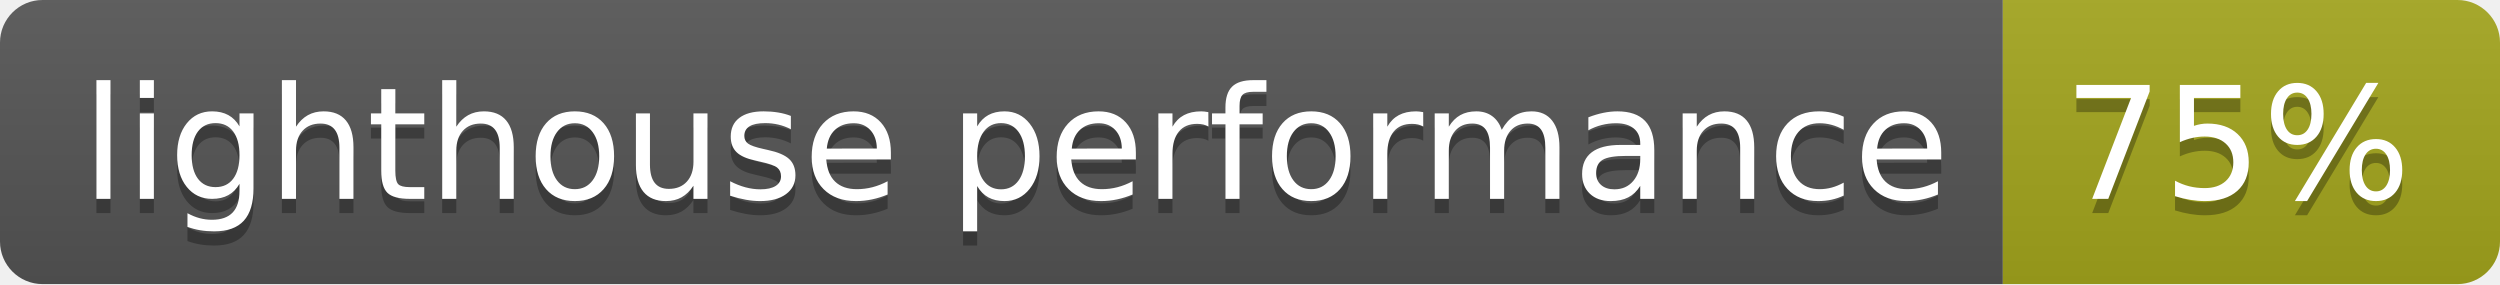
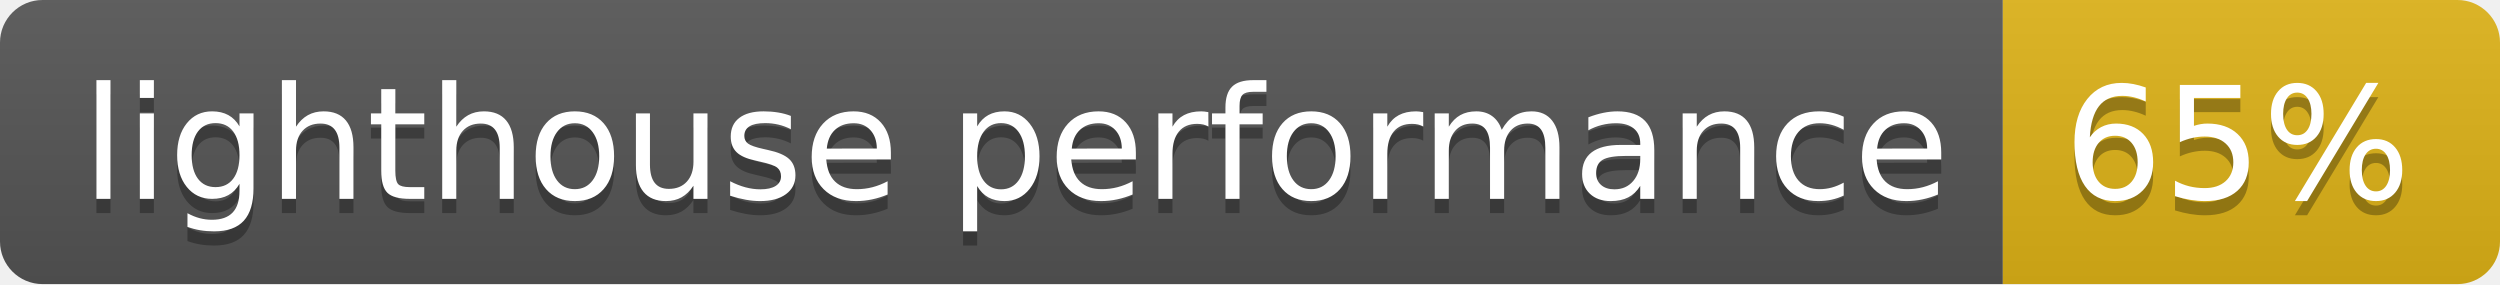
- <svg xmlns="http://www.w3.org/2000/svg" width="176" height="20" role="img" aria-label="lighthouse performance: 75%">
+ <svg xmlns="http://www.w3.org/2000/svg" width="176" height="20" role="img" aria-label="lighthouse performance: 65%">
  <linearGradient id="s" x2="0" y2="100%">
    <stop offset="0" stop-color="#bbb" stop-opacity=".1" />
    <stop offset="1" stop-opacity=".1" />
  </linearGradient>
  <clipPath id="r">
    <rect width="176" height="20" rx="3" fill="#fff" />
  </clipPath>
  <g clip-path="url(#r)">
    <rect width="141" height="20" fill="#555" />
-     <rect x="141" width="35" height="20" fill="#a4a61d" />
+     <rect x="141" width="35" height="20" fill="#dfb317" />
    <rect width="176" height="20" fill="url(#s)" />
  </g>
  <g fill="#fff" text-anchor="middle" font-family="Verdana,Geneva,DejaVu Sans,sans-serif" text-rendering="geometricPrecision" font-size="110">
    <text aria-hidden="true" x="715" y="150" fill="#010101" fill-opacity=".3" transform="scale(.1)" textLength="1310">lighthouse performance</text>
    <text x="715" y="140" transform="scale(.1)" fill="#fff" textLength="1310">lighthouse performance</text>
-     <text aria-hidden="true" x="1575" y="150" fill="#010101" fill-opacity=".3" transform="scale(.1)" textLength="250">75%</text>
-     <text x="1575" y="140" transform="scale(.1)" fill="#fff" textLength="250">75%</text>
+     <text aria-hidden="true" x="1575" y="150" fill="#010101" fill-opacity=".3" transform="scale(.1)" textLength="250">65%</text>
+     <text x="1575" y="140" transform="scale(.1)" fill="#fff" textLength="250">65%</text>
  </g>
</svg>
